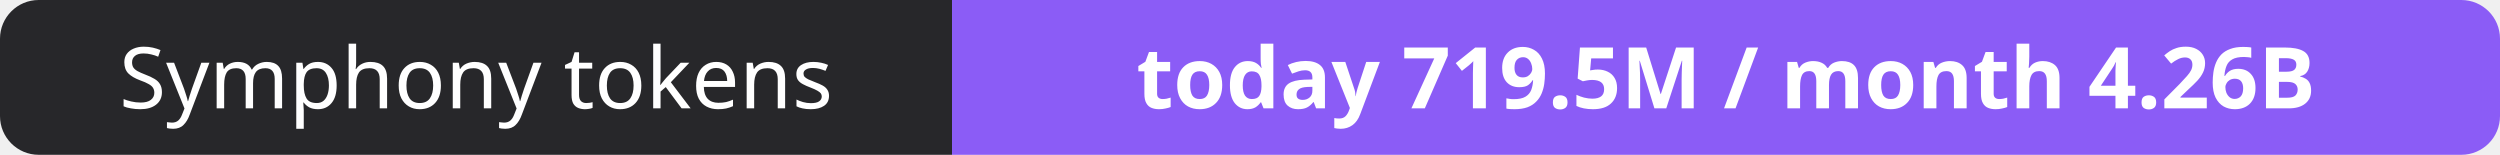
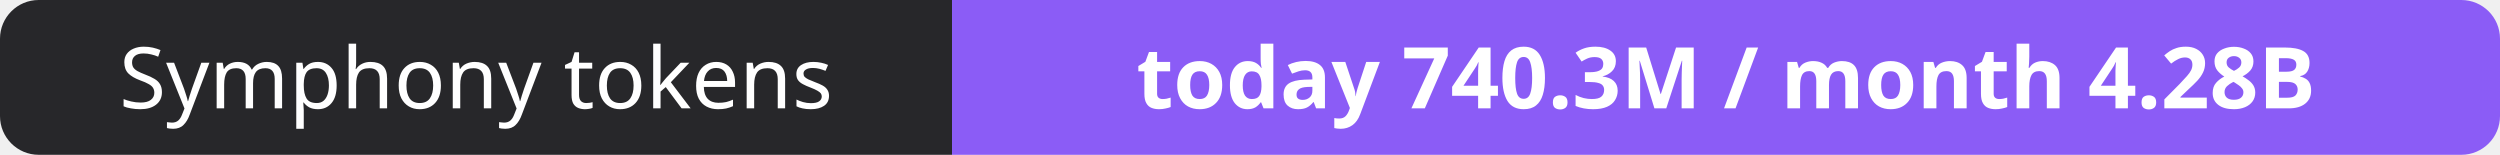
- <svg xmlns="http://www.w3.org/2000/svg" width="323" height="20" role="img" aria-label="Symphony tokens: today 719.5M / month 4.26B">
+ <svg xmlns="http://www.w3.org/2000/svg" width="323" height="20" role="img" aria-label="Symphony tokens: today 740.3M / month 4.28B">
  <clipPath id="r">
    <rect width="323" height="20" rx="5" fill="#fff" />
  </clipPath>
  <g clip-path="url(#r)">
    <rect width="123" height="20" fill="#27272a" />
    <rect x="123" width="200" height="20" fill="#8b5cf6" />
  </g>
  <g fill="#fff" text-anchor="middle" font-family="Verdana,Geneva,sans-serif" font-size="11">
    <text x="61.5" y="14">Symphony tokens</text>
-     <text x="223.0" y="14" font-weight="700">today 719.5M / month 4.26B</text>
+     <text x="223.0" y="14" font-weight="700">today 740.3M / month 4.28B</text>
  </g>
</svg>
